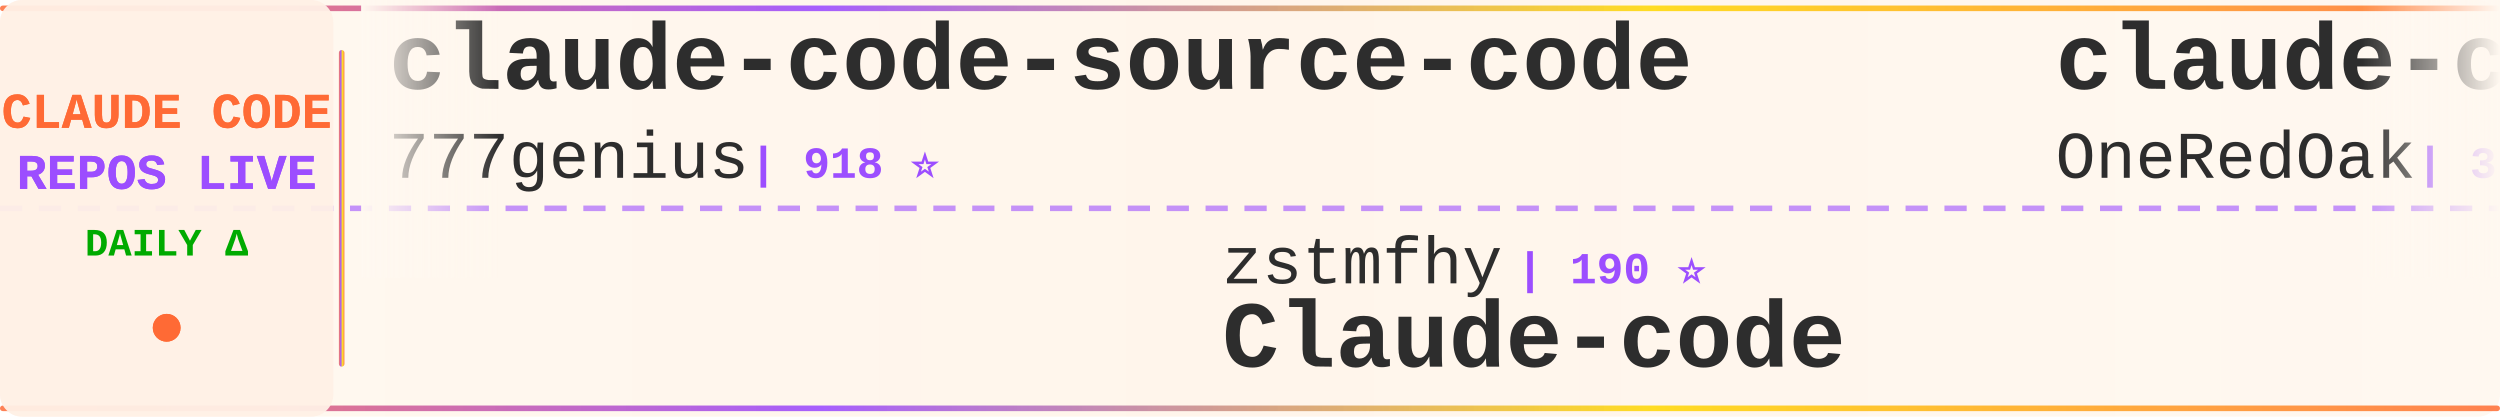
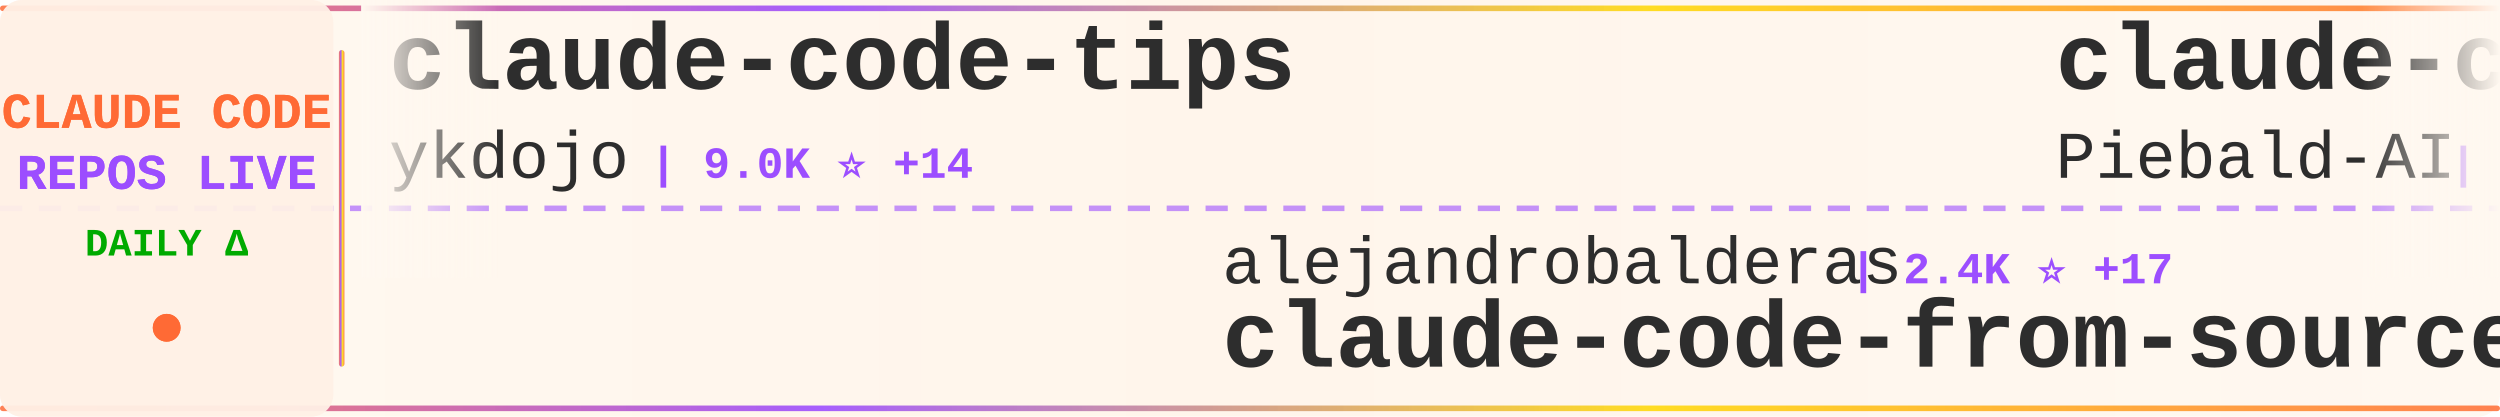
<svg xmlns="http://www.w3.org/2000/svg" width="900" height="150">
  <defs>
    <linearGradient id="tickerBg" x1="0%" y1="0%" x2="100%" y2="0%">
      <stop offset="0%" style="stop-color:#fff8f0;stop-opacity:0.98" />
      <stop offset="50%" style="stop-color:#fff5eb;stop-opacity:1" />
      <stop offset="100%" style="stop-color:#fff8f0;stop-opacity:0.98" />
    </linearGradient>
    <linearGradient id="borderGrad" x1="0%" y1="0%" x2="100%" y2="0%">
      <stop offset="0%" style="stop-color:#FF6B35;stop-opacity:0.85">
        <animate attributeName="stop-opacity" values="0.85;1;0.85" dur="2s" repeatCount="indefinite" />
      </stop>
      <stop offset="33%" style="stop-color:#9C4EFF;stop-opacity:0.9">
        <animate attributeName="stop-opacity" values="0.9;1;0.9" dur="2.2s" repeatCount="indefinite" />
      </stop>
      <stop offset="66%" style="stop-color:#FFD700;stop-opacity:0.85">
        <animate attributeName="stop-opacity" values="0.85;1;0.85" dur="1.8s" repeatCount="indefinite" />
      </stop>
      <stop offset="100%" style="stop-color:#FF6B35;stop-opacity:0.85">
        <animate attributeName="stop-opacity" values="0.85;1;0.85" dur="2s" repeatCount="indefinite" />
      </stop>
    </linearGradient>
    <filter id="textGlow">
      <feGaussianBlur stdDeviation="0.15" result="coloredBlur" />
      <feMerge>
        <feMergeNode in="coloredBlur" />
        <feMergeNode in="SourceGraphic" />
      </feMerge>
    </filter>
    <filter id="metricGlow">
      <feGaussianBlur stdDeviation="0.2" result="coloredBlur" />
      <feMerge>
        <feMergeNode in="coloredBlur" />
        <feMergeNode in="SourceGraphic" />
      </feMerge>
    </filter>
    <linearGradient id="leftFade" x1="0%" y1="0%" x2="100%" y2="0%">
      <stop offset="0%" style="stop-color:#fff8f0;stop-opacity:1" />
      <stop offset="100%" style="stop-color:#fff8f0;stop-opacity:0" />
    </linearGradient>
    <linearGradient id="rightFade" x1="0%" y1="0%" x2="100%" y2="0%">
      <stop offset="0%" style="stop-color:#fff8f0;stop-opacity:0" />
      <stop offset="100%" style="stop-color:#fff8f0;stop-opacity:1" />
    </linearGradient>
  </defs>
  <rect width="900" height="150" fill="url(#tickerBg)" rx="8" />
  <rect x="0" y="2" width="900" height="2" fill="url(#borderGrad)" rx="1" />
  <rect x="0" y="146" width="900" height="2" fill="url(#borderGrad)" rx="1" />
  <line x1="0" y1="75" x2="900" y2="75" stroke="#9C4EFF" stroke-width="2" stroke-dasharray="8 6" opacity="0.6" />
  <rect x="0" y="0" width="120" height="150" fill="#fff0e6" opacity="0.95" rx="8" />
  <text x="60" y="46" font-family="'Courier New', monospace" font-size="18" font-weight="bold" fill="#FF6B35" text-anchor="middle" filter="url(#textGlow)">
    CLAUDE CODE
  </text>
  <text x="60" y="68" font-family="'Courier New', monospace" font-size="18" font-weight="bold" fill="#9C4EFF" text-anchor="middle" filter="url(#textGlow)">
    REPOS LIVE
  </text>
  <text x="60" y="92" font-family="'Courier New', monospace" font-size="14" font-weight="bold" fill="#00aa00" text-anchor="middle">
    DAILY Δ
  </text>
  <circle cx="60" cy="118" r="5" fill="#FF6B35" filter="url(#metricGlow)">
    <animate attributeName="r" values="4;6;4" dur="1.5s" repeatCount="indefinite" />
    <animate attributeName="opacity" values="0.6;1;0.6" dur="1.5s" repeatCount="indefinite" />
  </circle>
  <rect x="122" y="18" width="2" height="114" fill="url(#borderGrad)" rx="1" />
  <clipPath id="tickerClip">
    <rect x="130" y="0" width="770" height="150" />
  </clipPath>
  <g clip-path="url(#tickerClip)">
    <g id="tickerItems">
      <animateTransform attributeName="transform" attributeType="XML" type="translate" from="0 0" to="-3000 0" dur="54s" repeatCount="indefinite" />
      <g transform="translate(0, 0)">
-         <text x="140" y="32" font-family="'Courier New', monospace" font-size="34" font-weight="bold" fill="#2d2d2d">claude-code-source-code</text>
-         <text x="140" y="64" font-family="'Courier New', monospace" font-size="24" font-weight="normal" fill="#2d2d2d" opacity="1.0">777genius</text>
-         <text x="270" y="64" font-family="'Courier New', monospace" font-size="16" font-weight="bold" fill="#9C4EFF"> | 918 ⭐</text>
+         <text x="140" y="32" font-family="'Courier New', monospace" font-size="34" font-weight="bold" fill="#2d2d2d">claude-code-tips</text>
+         <text x="140" y="64" font-family="'Courier New', monospace" font-size="24" font-weight="normal" fill="#2d2d2d" opacity="1.0">ykdojo</text>
+         <text x="234" y="64" font-family="'Courier New', monospace" font-size="16" font-weight="bold" fill="#9C4EFF"> | 9.0K ⭐ +14</text>
      </g>
      <g transform="translate(300, 0)">
-         <text x="140" y="102" font-family="'Courier New', monospace" font-size="24" font-weight="normal" fill="#2d2d2d" opacity="1.0">zstmfhy</text>
-         <text x="246" y="102" font-family="'Courier New', monospace" font-size="16" font-weight="bold" fill="#9C4EFF"> | 190 ⭐</text>
-         <text x="140" y="132" font-family="'Courier New', monospace" font-size="34" font-weight="bold" fill="#2d2d2d">Claude-code</text>
+         <text x="140" y="102" font-family="'Courier New', monospace" font-size="24" font-weight="normal" fill="#2d2d2d" opacity="1.0">alejandrobalderas</text>
+         <text x="366" y="102" font-family="'Courier New', monospace" font-size="16" font-weight="bold" fill="#9C4EFF"> | 2.4K ⭐ +17</text>
+         <text x="140" y="132" font-family="'Courier New', monospace" font-size="34" font-weight="bold" fill="#2d2d2d">claude-code-from-source</text>
      </g>
      <g transform="translate(600, 0)">
-         <text x="140" y="32" font-family="'Courier New', monospace" font-size="34" font-weight="bold" fill="#2d2d2d">claude-code-workflows</text>
-         <text x="140" y="64" font-family="'Courier New', monospace" font-size="24" font-weight="normal" fill="#2d2d2d" opacity="1.0">OneRedOak</text>
-         <text x="270" y="64" font-family="'Courier New', monospace" font-size="16" font-weight="bold" fill="#9C4EFF"> | 3.8K ⭐ +1</text>
+         <text x="140" y="32" font-family="'Courier New', monospace" font-size="34" font-weight="bold" fill="#2d2d2d">claude-code-system-promp...</text>
+         <text x="140" y="64" font-family="'Courier New', monospace" font-size="24" font-weight="normal" fill="#2d2d2d" opacity="1.0">Piebald-AI</text>
+         <text x="282" y="64" font-family="'Courier New', monospace" font-size="16" font-weight="bold" fill="#9C4EFF"> | 11.5K ⭐ +15</text>
      </g>
      <g transform="translate(900, 0)">
-         <text x="140" y="102" font-family="'Courier New', monospace" font-size="24" font-weight="normal" fill="#2d2d2d" opacity="1.0">Yeachan-Heo</text>
-         <text x="294" y="102" font-family="'Courier New', monospace" font-size="16" font-weight="bold" fill="#9C4EFF"> | 37.3K ⭐ +63</text>
-         <text x="140" y="132" font-family="'Courier New', monospace" font-size="34" font-weight="bold" fill="#2d2d2d">oh-my-claudecode</text>
+         <text x="140" y="102" font-family="'Courier New', monospace" font-size="24" font-weight="normal" fill="#2d2d2d" opacity="1.0">VILA-Lab</text>
+         <text x="258" y="102" font-family="'Courier New', monospace" font-size="16" font-weight="bold" fill="#9C4EFF"> | 1.8K ⭐ +7</text>
+         <text x="140" y="132" font-family="'Courier New', monospace" font-size="34" font-weight="bold" fill="#2d2d2d">Dive-into-Claude-Code</text>
      </g>
      <g transform="translate(1200, 0)">
+         <text x="140" y="32" font-family="'Courier New', monospace" font-size="34" font-weight="bold" fill="#2d2d2d">claude-code-best-practic...</text>
+         <text x="140" y="64" font-family="'Courier New', monospace" font-size="24" font-weight="normal" fill="#2d2d2d" opacity="1.0">shanraisshan</text>
+         <text x="306" y="64" font-family="'Courier New', monospace" font-size="16" font-weight="bold" fill="#9C4EFF"> | 61.9K ⭐ +105</text>
+       </g>
+       <g transform="translate(1500, 0)">
+         <text x="140" y="102" font-family="'Courier New', monospace" font-size="24" font-weight="normal" fill="#2d2d2d" opacity="1.0">1rgs</text>
+         <text x="210" y="102" font-family="'Courier New', monospace" font-size="16" font-weight="bold" fill="#9C4EFF"> | 3.7K ⭐ +2</text>
+         <text x="140" y="132" font-family="'Courier New', monospace" font-size="34" font-weight="bold" fill="#2d2d2d">claude-code-proxy</text>
+       </g>
+       <g transform="translate(1800, 0)">
        <text x="140" y="32" font-family="'Courier New', monospace" font-size="34" font-weight="bold" fill="#2d2d2d">claude-code-plugins-plus...</text>
        <text x="140" y="64" font-family="'Courier New', monospace" font-size="24" font-weight="normal" fill="#2d2d2d" opacity="1.0">jeremylongshore</text>
-         <text x="342" y="64" font-family="'Courier New', monospace" font-size="16" font-weight="bold" fill="#9C4EFF"> | 2.5K ⭐ +8</text>
-       </g>
-       <g transform="translate(1500, 0)">
-         <text x="140" y="102" font-family="'Courier New', monospace" font-size="24" font-weight="normal" fill="#2d2d2d" opacity="1.0">anthropics</text>
-         <text x="282" y="102" font-family="'Courier New', monospace" font-size="16" font-weight="bold" fill="#9C4EFF"> | 5.4K ⭐ +6</text>
-         <text x="140" y="132" font-family="'Courier New', monospace" font-size="34" font-weight="bold" fill="#2d2d2d">claude-code-security-rev...</text>
-       </g>
-       <g transform="translate(1800, 0)">
-         <text x="140" y="32" font-family="'Courier New', monospace" font-size="34" font-weight="bold" fill="#2d2d2d">Claude-Code</text>
-         <text x="140" y="64" font-family="'Courier New', monospace" font-size="24" font-weight="normal" fill="#2d2d2d" opacity="1.0">KPR111</text>
-         <text x="234" y="64" font-family="'Courier New', monospace" font-size="16" font-weight="bold" fill="#9C4EFF"> | 18 ⭐</text>
+         <text x="342" y="64" font-family="'Courier New', monospace" font-size="16" font-weight="bold" fill="#9C4EFF"> | 2.5K ⭐ +9</text>
      </g>
      <g transform="translate(2100, 0)">
-         <text x="140" y="102" font-family="'Courier New', monospace" font-size="24" font-weight="normal" fill="#2d2d2d" opacity="1.0">carlvellotti</text>
-         <text x="306" y="102" font-family="'Courier New', monospace" font-size="16" font-weight="bold" fill="#9C4EFF"> | 2.1K ⭐ +2</text>
-         <text x="140" y="132" font-family="'Courier New', monospace" font-size="34" font-weight="bold" fill="#2d2d2d">claude-code-pm-course</text>
+         <text x="140" y="102" font-family="'Courier New', monospace" font-size="24" font-weight="normal" fill="#2d2d2d" opacity="1.0">huangserva</text>
+         <text x="282" y="102" font-family="'Courier New', monospace" font-size="16" font-weight="bold" fill="#9C4EFF"> | 618 ⭐ +3</text>
+         <text x="140" y="132" font-family="'Courier New', monospace" font-size="34" font-weight="bold" fill="#2d2d2d">claude-code-cli</text>
      </g>
      <g transform="translate(2400, 0)">
-         <text x="140" y="32" font-family="'Courier New', monospace" font-size="34" font-weight="bold" fill="#2d2d2d">Open-ClaudeCode</text>
-         <text x="140" y="64" font-family="'Courier New', monospace" font-size="24" font-weight="normal" fill="#2d2d2d" opacity="1.0">LING71671</text>
-         <text x="270" y="64" font-family="'Courier New', monospace" font-size="16" font-weight="bold" fill="#9C4EFF"> | 906 ⭐ +1</text>
+         <text x="140" y="32" font-family="'Courier New', monospace" font-size="34" font-weight="bold" fill="#2d2d2d">claude-code-tudou</text>
+         <text x="140" y="64" font-family="'Courier New', monospace" font-size="24" font-weight="normal" fill="#2d2d2d" opacity="1.0">AICoderTudou</text>
+         <text x="306" y="64" font-family="'Courier New', monospace" font-size="16" font-weight="bold" fill="#9C4EFF"> | 498 ⭐</text>
      </g>
      <g transform="translate(2700, 0)">
-         <text x="140" y="102" font-family="'Courier New', monospace" font-size="24" font-weight="normal" fill="#2d2d2d" opacity="1.0">edmund-io</text>
-         <text x="270" y="102" font-family="'Courier New', monospace" font-size="16" font-weight="bold" fill="#9C4EFF"> | 1.5K ⭐ +2</text>
-         <text x="140" y="132" font-family="'Courier New', monospace" font-size="34" font-weight="bold" fill="#2d2d2d">edmunds-claude-code</text>
+         <text x="140" y="102" font-family="'Courier New', monospace" font-size="24" font-weight="normal" fill="#2d2d2d" opacity="1.0">Windy3f3f3f3f</text>
+         <text x="318" y="102" font-family="'Courier New', monospace" font-size="16" font-weight="bold" fill="#9C4EFF"> | 2.1K ⭐ +35</text>
+         <text x="140" y="132" font-family="'Courier New', monospace" font-size="34" font-weight="bold" fill="#2d2d2d">claude-code-from-scratch</text>
      </g>
      <g transform="translate(3000, 0)">
-         <text x="140" y="32" font-family="'Courier New', monospace" font-size="34" font-weight="bold" fill="#2d2d2d">claude-code-source-code</text>
-         <text x="140" y="64" font-family="'Courier New', monospace" font-size="24" font-weight="normal" fill="#2d2d2d" opacity="1.0">777genius</text>
-         <text x="270" y="64" font-family="'Courier New', monospace" font-size="16" font-weight="bold" fill="#9C4EFF"> | 918 ⭐</text>
+         <text x="140" y="32" font-family="'Courier New', monospace" font-size="34" font-weight="bold" fill="#2d2d2d">claude-code-tips</text>
+         <text x="140" y="64" font-family="'Courier New', monospace" font-size="24" font-weight="normal" fill="#2d2d2d" opacity="1.0">ykdojo</text>
+         <text x="234" y="64" font-family="'Courier New', monospace" font-size="16" font-weight="bold" fill="#9C4EFF"> | 9.0K ⭐ +14</text>
      </g>
      <g transform="translate(3300, 0)">
-         <text x="140" y="102" font-family="'Courier New', monospace" font-size="24" font-weight="normal" fill="#2d2d2d" opacity="1.0">zstmfhy</text>
-         <text x="246" y="102" font-family="'Courier New', monospace" font-size="16" font-weight="bold" fill="#9C4EFF"> | 190 ⭐</text>
-         <text x="140" y="132" font-family="'Courier New', monospace" font-size="34" font-weight="bold" fill="#2d2d2d">Claude-code</text>
+         <text x="140" y="102" font-family="'Courier New', monospace" font-size="24" font-weight="normal" fill="#2d2d2d" opacity="1.0">alejandrobalderas</text>
+         <text x="366" y="102" font-family="'Courier New', monospace" font-size="16" font-weight="bold" fill="#9C4EFF"> | 2.4K ⭐ +17</text>
+         <text x="140" y="132" font-family="'Courier New', monospace" font-size="34" font-weight="bold" fill="#2d2d2d">claude-code-from-source</text>
      </g>
      <g transform="translate(3600, 0)">
-         <text x="140" y="32" font-family="'Courier New', monospace" font-size="34" font-weight="bold" fill="#2d2d2d">claude-code-workflows</text>
-         <text x="140" y="64" font-family="'Courier New', monospace" font-size="24" font-weight="normal" fill="#2d2d2d" opacity="1.0">OneRedOak</text>
-         <text x="270" y="64" font-family="'Courier New', monospace" font-size="16" font-weight="bold" fill="#9C4EFF"> | 3.8K ⭐ +1</text>
+         <text x="140" y="32" font-family="'Courier New', monospace" font-size="34" font-weight="bold" fill="#2d2d2d">claude-code-system-promp...</text>
+         <text x="140" y="64" font-family="'Courier New', monospace" font-size="24" font-weight="normal" fill="#2d2d2d" opacity="1.0">Piebald-AI</text>
+         <text x="282" y="64" font-family="'Courier New', monospace" font-size="16" font-weight="bold" fill="#9C4EFF"> | 11.5K ⭐ +15</text>
      </g>
      <g transform="translate(3900, 0)">
-         <text x="140" y="102" font-family="'Courier New', monospace" font-size="24" font-weight="normal" fill="#2d2d2d" opacity="1.0">Yeachan-Heo</text>
-         <text x="294" y="102" font-family="'Courier New', monospace" font-size="16" font-weight="bold" fill="#9C4EFF"> | 37.3K ⭐ +63</text>
-         <text x="140" y="132" font-family="'Courier New', monospace" font-size="34" font-weight="bold" fill="#2d2d2d">oh-my-claudecode</text>
+         <text x="140" y="102" font-family="'Courier New', monospace" font-size="24" font-weight="normal" fill="#2d2d2d" opacity="1.0">VILA-Lab</text>
+         <text x="258" y="102" font-family="'Courier New', monospace" font-size="16" font-weight="bold" fill="#9C4EFF"> | 1.8K ⭐ +7</text>
+         <text x="140" y="132" font-family="'Courier New', monospace" font-size="34" font-weight="bold" fill="#2d2d2d">Dive-into-Claude-Code</text>
      </g>
    </g>
  </g>
  <rect x="130" y="0" width="50" height="100" fill="url(#leftFade)" />
  <rect x="850" y="0" width="50" height="100" fill="url(#rightFade)" />
</svg>
